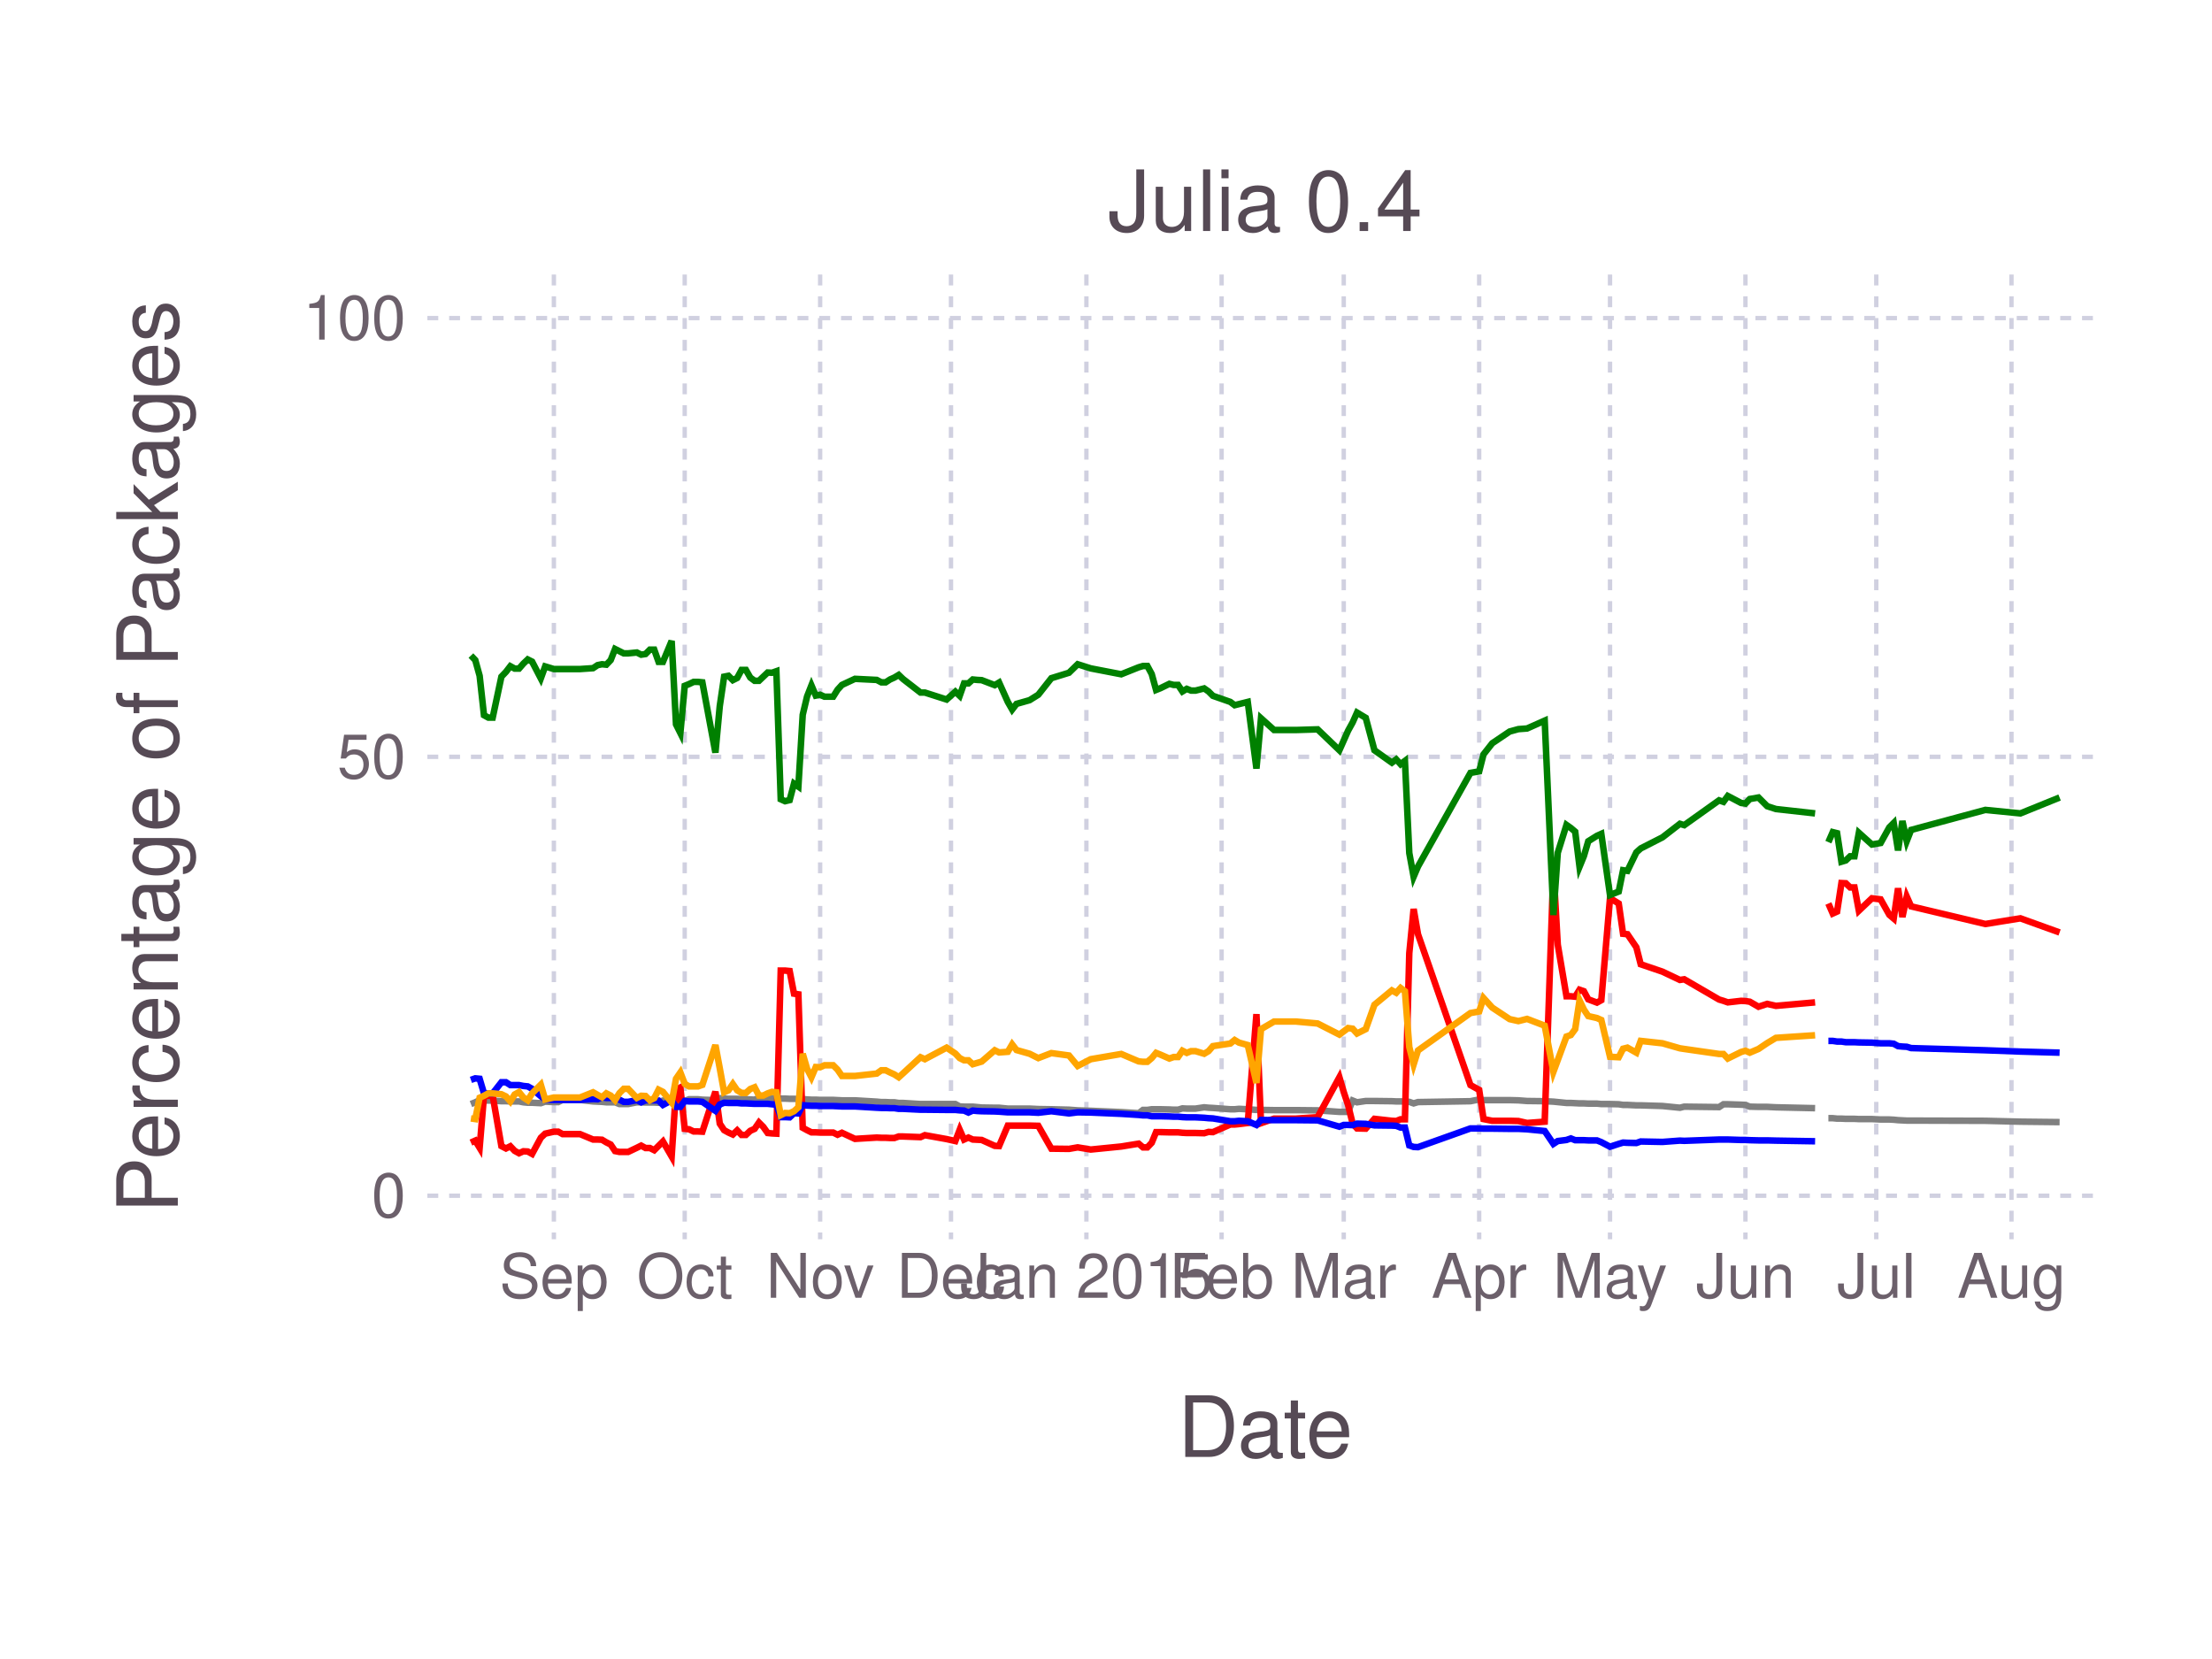
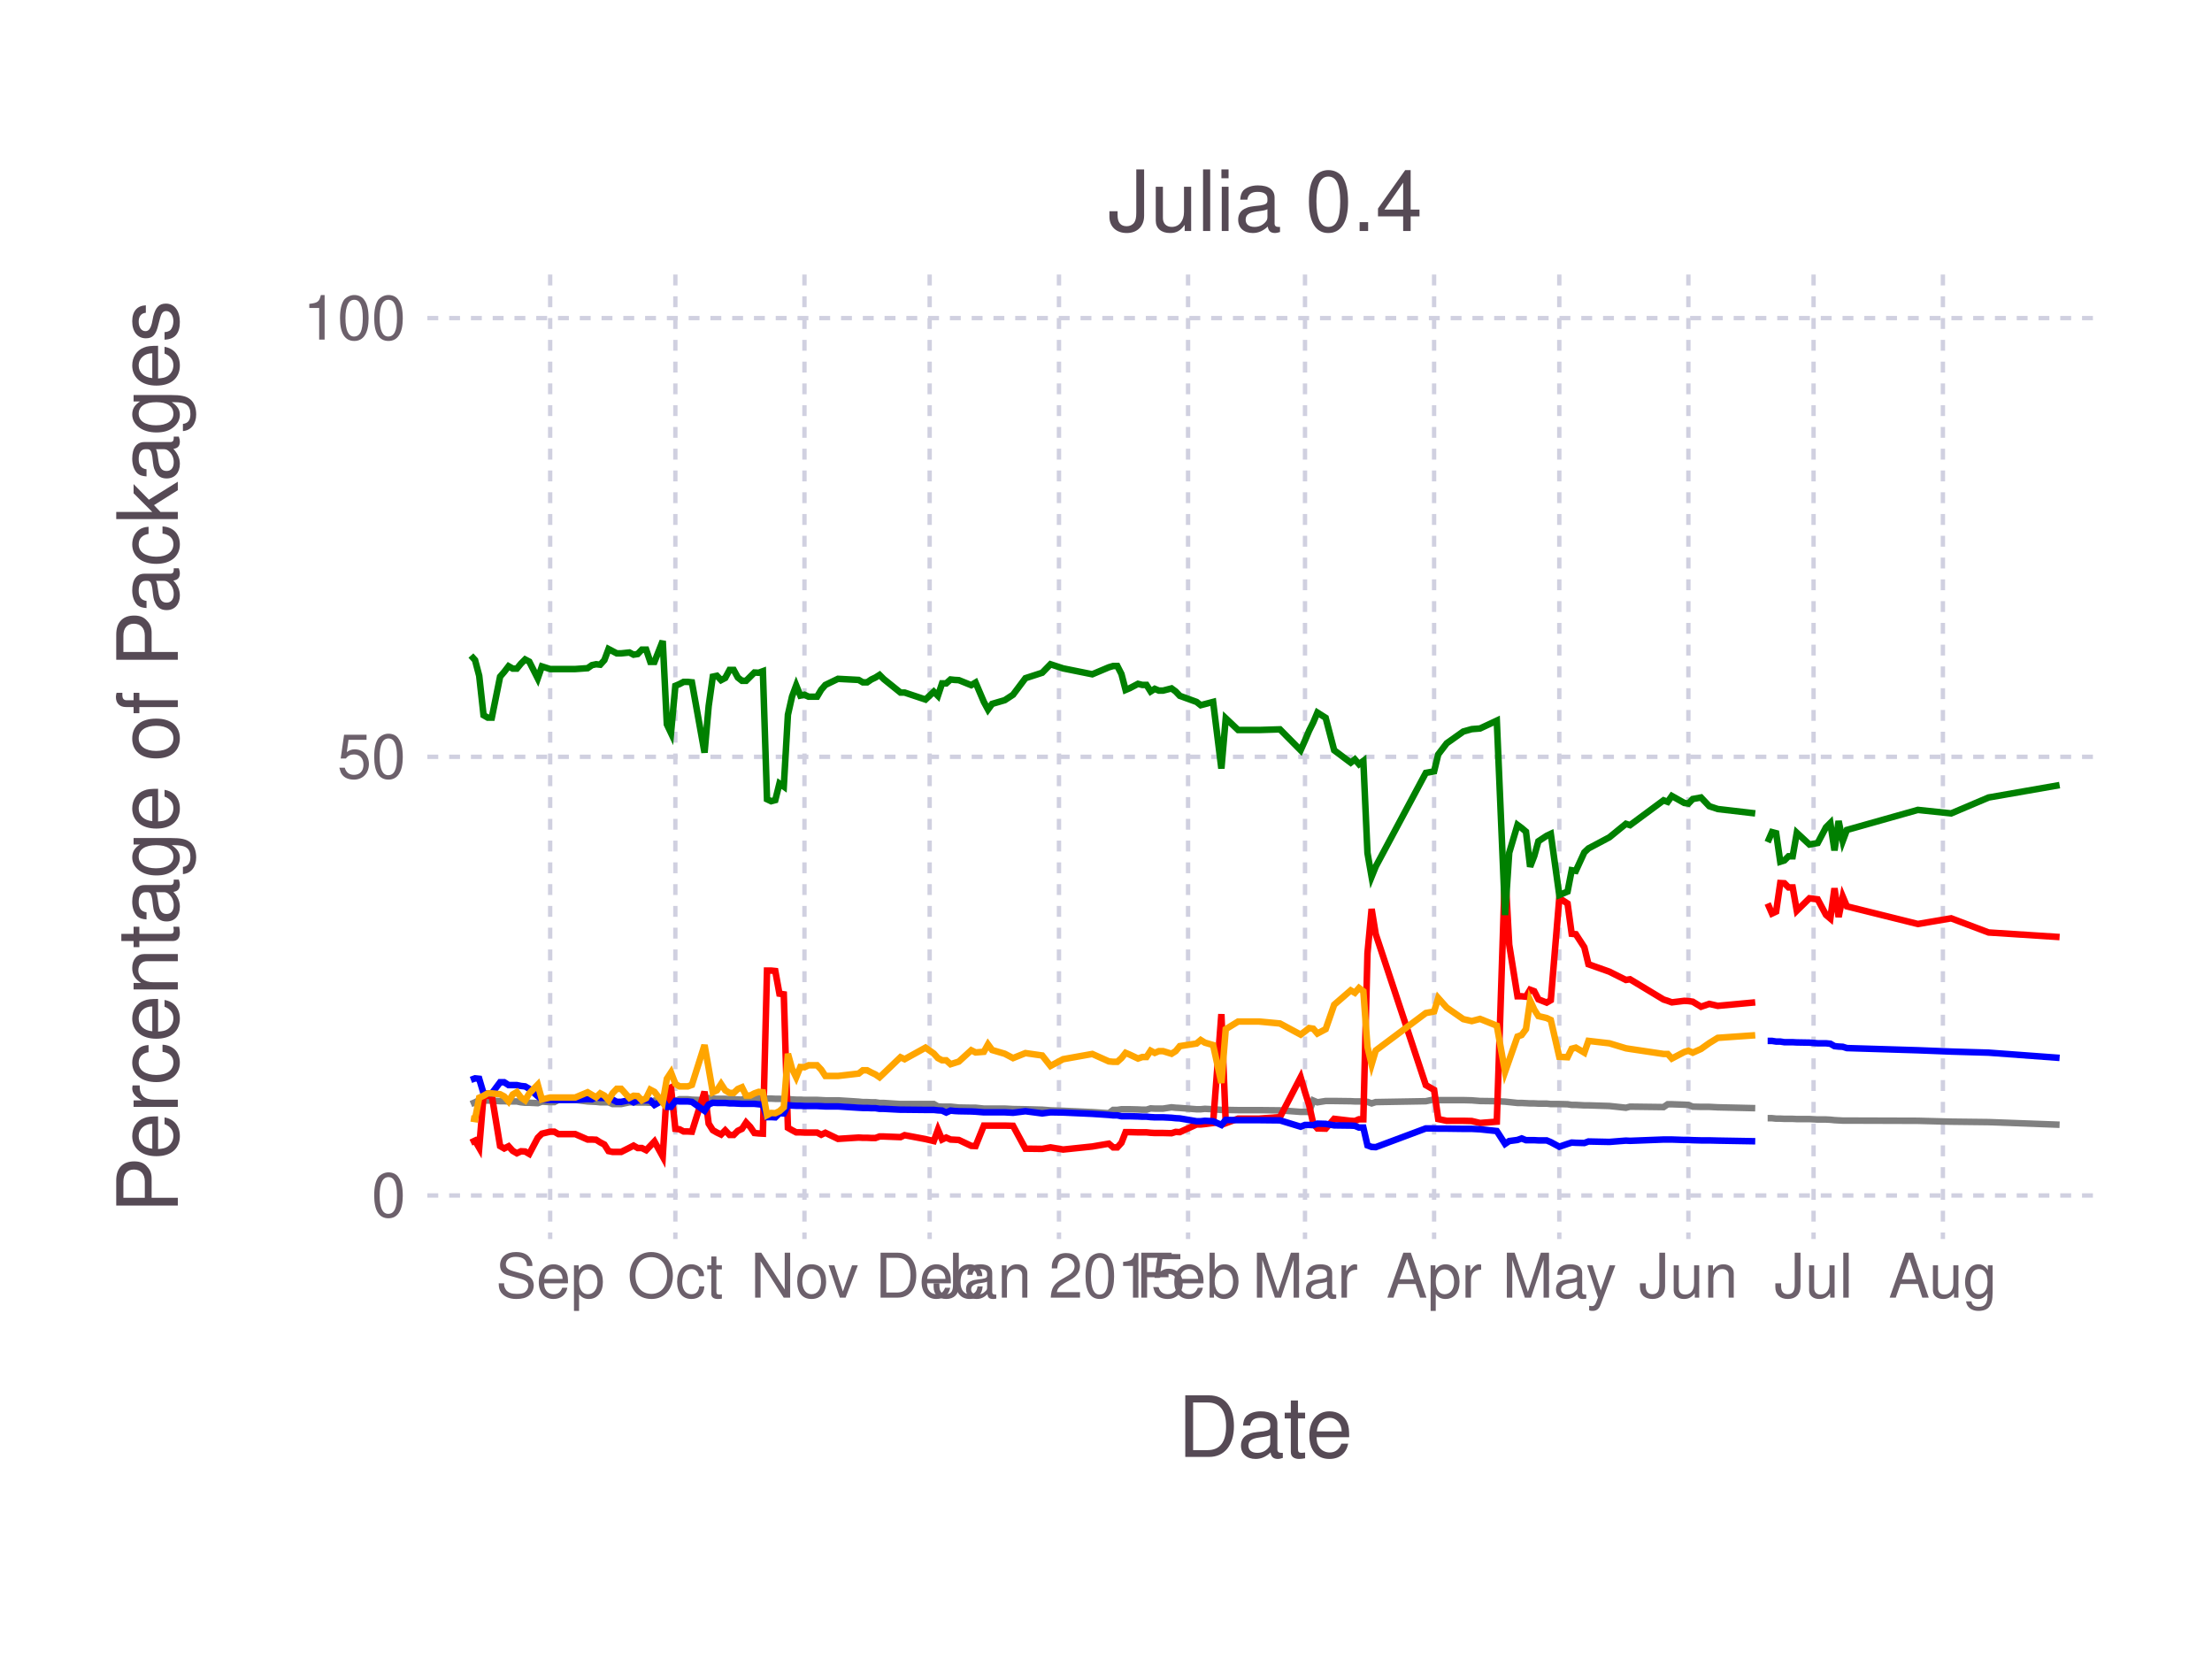
<svg xmlns="http://www.w3.org/2000/svg" version="1.2" width="101.6mm" height="76.2mm" viewBox="0 0 101.6 76.2" stroke="none" fill="#000000" stroke-width="0.3" font-size="3.88">
-   <g class="plotroot xscalable yscalable" id="fig-1e3444db45254866ab93fae63f9bcf20-element-1">
-     <g font-size="3.88" font-family="'PT Sans','Helvetica Neue','Helvetica',sans-serif" fill="#564A55" stroke="#000000" stroke-opacity="0.000" id="fig-1e3444db45254866ab93fae63f9bcf20-element-2">
+   <g class="plotroot xscalable yscalable" id="fig-bf56588577e048a582e0ec78be95a8f9-element-1">
+     <g font-size="3.88" font-family="'PT Sans','Helvetica Neue','Helvetica',sans-serif" fill="#564A55" stroke="#000000" stroke-opacity="0.000" id="fig-bf56588577e048a582e0ec78be95a8f9-element-2">
      <text x="58.12" y="64.59" text-anchor="middle" dy="0.6em">Date</text>
    </g>
-     <g class="guide xlabels" font-size="2.82" font-family="'PT Sans Caption','Helvetica Neue','Helvetica',sans-serif" fill="#6C606B" id="fig-1e3444db45254866ab93fae63f9bcf20-element-3">
-       <text x="25.44" y="57.92" text-anchor="middle" dy="0.6em">Sep</text>
-       <text x="31.45" y="57.92" text-anchor="middle" dy="0.6em">Oct</text>
-       <text x="37.67" y="57.92" text-anchor="middle" dy="0.6em">Nov</text>
-       <text x="43.68" y="57.92" text-anchor="middle" dy="0.6em">Dec</text>
-       <text x="49.9" y="57.92" text-anchor="middle" dy="0.6em">Jan 2015</text>
-       <text x="56.11" y="57.92" text-anchor="middle" dy="0.6em">Feb</text>
-       <text x="61.72" y="57.92" text-anchor="middle" dy="0.6em">Mar</text>
-       <text x="67.94" y="57.92" text-anchor="middle" dy="0.6em">Apr</text>
-       <text x="73.95" y="57.92" text-anchor="middle" dy="0.6em">May</text>
-       <text x="80.17" y="57.92" text-anchor="middle" dy="0.6em">Jun</text>
-       <text x="86.18" y="57.92" text-anchor="middle" dy="0.6em">Jul</text>
-       <text x="92.39" y="57.92" text-anchor="middle" dy="0.6em">Aug</text>
+     <g class="guide xlabels" font-size="2.82" font-family="'PT Sans Caption','Helvetica Neue','Helvetica',sans-serif" fill="#6C606B" id="fig-bf56588577e048a582e0ec78be95a8f9-element-3">
+       <text x="25.27" y="57.91" text-anchor="middle" dy="0.6em">Sep</text>
+       <text x="31.02" y="57.91" text-anchor="middle" dy="0.6em">Oct</text>
+       <text x="36.95" y="57.91" text-anchor="middle" dy="0.6em">Nov</text>
+       <text x="42.7" y="57.91" text-anchor="middle" dy="0.6em">Dec</text>
+       <text x="48.64" y="57.91" text-anchor="middle" dy="0.6em">Jan 2015</text>
+       <text x="54.57" y="57.91" text-anchor="middle" dy="0.6em">Feb</text>
+       <text x="59.94" y="57.91" text-anchor="middle" dy="0.6em">Mar</text>
+       <text x="65.87" y="57.91" text-anchor="middle" dy="0.6em">Apr</text>
+       <text x="71.62" y="57.91" text-anchor="middle" dy="0.6em">May</text>
+       <text x="77.55" y="57.91" text-anchor="middle" dy="0.6em">Jun</text>
+       <text x="83.3" y="57.91" text-anchor="middle" dy="0.6em">Jul</text>
+       <text x="89.24" y="57.91" text-anchor="middle" dy="0.6em">Aug</text>
    </g>
-     <g clip-path="url(#fig-1e3444db45254866ab93fae63f9bcf20-element-5)" id="fig-1e3444db45254866ab93fae63f9bcf20-element-4">
-       <g pointer-events="visible" opacity="1" fill="#000000" fill-opacity="0.000" stroke="#000000" stroke-opacity="0.000" class="guide background" id="fig-1e3444db45254866ab93fae63f9bcf20-element-6">
+     <g clip-path="url(#fig-bf56588577e048a582e0ec78be95a8f9-element-5)" id="fig-bf56588577e048a582e0ec78be95a8f9-element-4">
+       <g pointer-events="visible" opacity="1" fill="#000000" fill-opacity="0.000" stroke="#000000" stroke-opacity="0.000" class="guide background" id="fig-bf56588577e048a582e0ec78be95a8f9-element-6">
        <rect x="19.63" y="12.61" width="76.97" height="44.3" />
      </g>
-       <g class="guide ygridlines xfixed" stroke-dasharray="0.5,0.5" stroke-width="0.2" stroke="#D0D0E0" id="fig-1e3444db45254866ab93fae63f9bcf20-element-7">
-         <path fill="none" d="M19.63,54.92 L 96.6 54.92" />
+       <g class="guide ygridlines xfixed" stroke-dasharray="0.5,0.5" stroke-width="0.2" stroke="#D0D0E0" id="fig-bf56588577e048a582e0ec78be95a8f9-element-7">
+         <path fill="none" d="M19.63,54.91 L 96.6 54.91" />
        <path fill="none" d="M19.63,34.76 L 96.6 34.76" />
        <path fill="none" d="M19.63,14.61 L 96.6 14.61" />
      </g>
-       <g class="guide xgridlines yfixed" stroke-dasharray="0.5,0.5" stroke-width="0.2" stroke="#D0D0E0" id="fig-1e3444db45254866ab93fae63f9bcf20-element-8">
-         <path fill="none" d="M25.44,12.61 L 25.44 56.92" />
-         <path fill="none" d="M31.45,12.61 L 31.45 56.92" />
-         <path fill="none" d="M37.67,12.61 L 37.67 56.92" />
-         <path fill="none" d="M43.68,12.61 L 43.68 56.92" />
-         <path fill="none" d="M49.9,12.61 L 49.9 56.92" />
-         <path fill="none" d="M56.11,12.61 L 56.11 56.92" />
-         <path fill="none" d="M61.72,12.61 L 61.72 56.92" />
-         <path fill="none" d="M67.94,12.61 L 67.94 56.92" />
-         <path fill="none" d="M73.95,12.61 L 73.95 56.92" />
-         <path fill="none" d="M80.17,12.61 L 80.17 56.92" />
-         <path fill="none" d="M86.18,12.61 L 86.18 56.92" />
-         <path fill="none" d="M92.39,12.61 L 92.39 56.92" />
+       <g class="guide xgridlines yfixed" stroke-dasharray="0.5,0.5" stroke-width="0.2" stroke="#D0D0E0" id="fig-bf56588577e048a582e0ec78be95a8f9-element-8">
+         <path fill="none" d="M25.27,12.61 L 25.27 56.91" />
+         <path fill="none" d="M31.02,12.61 L 31.02 56.91" />
+         <path fill="none" d="M36.95,12.61 L 36.95 56.91" />
+         <path fill="none" d="M42.7,12.61 L 42.7 56.91" />
+         <path fill="none" d="M48.64,12.61 L 48.64 56.91" />
+         <path fill="none" d="M54.57,12.61 L 54.57 56.91" />
+         <path fill="none" d="M59.94,12.61 L 59.94 56.91" />
+         <path fill="none" d="M65.87,12.61 L 65.87 56.91" />
+         <path fill="none" d="M71.62,12.61 L 71.62 56.91" />
+         <path fill="none" d="M77.55,12.61 L 77.55 56.91" />
+         <path fill="none" d="M83.3,12.61 L 83.3 56.91" />
+         <path fill="none" d="M89.24,12.61 L 89.24 56.91" />
      </g>
-       <g class="plotpanel" id="fig-1e3444db45254866ab93fae63f9bcf20-element-9">
-         <g stroke-width="0.3" fill="#000000" fill-opacity="0.000" class="geometry color_newno_tests" stroke="#0000FF" id="fig-1e3444db45254866ab93fae63f9bcf20-element-10">
-           <path fill="none" d="M83.98,47.81 L 84.18 47.81 84.38 47.84 84.58 47.84 84.78 47.87 84.98 47.87 85.18 47.87 85.38 47.88 85.98 47.89 86.38 47.92 86.78 47.92 86.98 47.94 87.18 48.05 87.38 48.07 87.58 48.08 87.78 48.14 91.19 48.24 92.8 48.3 94.6 48.35" />
+       <g class="plotpanel" id="fig-bf56588577e048a582e0ec78be95a8f9-element-9">
+         <g stroke-width="0.3" fill="#000000" fill-opacity="0.000" class="geometry color_newno_tests" stroke="#0000FF" id="fig-bf56588577e048a582e0ec78be95a8f9-element-10">
+           <path fill="none" d="M81.19,47.81 L 81.39 47.81 81.58 47.84 81.77 47.84 81.96 47.87 82.15 47.87 82.34 47.87 82.53 47.88 83.11 47.89 83.49 47.92 83.87 47.92 84.07 47.94 84.26 48.05 84.45 48.07 84.64 48.08 84.83 48.14 88.09 48.24 89.62 48.3 91.34 48.35 94.6 48.59" />
        </g>
-         <g stroke-width="0.3" fill="#000000" fill-opacity="0.000" class="geometry color_newtests_fail" stroke="#FF0000" id="fig-1e3444db45254866ab93fae63f9bcf20-element-11">
-           <path fill="none" d="M83.98,41.5 L 84.18 41.96 84.38 41.87 84.58 40.56 84.78 40.57 84.98 40.76 85.18 40.76 85.38 41.83 85.98 41.26 86.38 41.31 86.78 42.02 86.98 42.19 87.18 40.8 87.38 42.12 87.58 41.18 87.78 41.63 91.19 42.44 92.8 42.18 94.6 42.83" />
+         <g stroke-width="0.3" fill="#000000" fill-opacity="0.000" class="geometry color_newtests_fail" stroke="#FF0000" id="fig-bf56588577e048a582e0ec78be95a8f9-element-11">
+           <path fill="none" d="M81.19,41.5 L 81.39 41.96 81.58 41.87 81.77 40.56 81.96 40.57 82.15 40.76 82.34 40.76 82.53 41.83 83.11 41.26 83.49 41.31 83.87 42.02 84.07 42.19 84.26 40.8 84.45 42.12 84.64 41.18 84.83 41.63 88.09 42.44 89.62 42.18 91.34 42.83 94.6 43.04" />
        </g>
-         <g stroke-width="0.3" fill="#000000" fill-opacity="0.000" class="geometry color_newtests_pass" stroke="#008000" id="fig-1e3444db45254866ab93fae63f9bcf20-element-12">
-           <path fill="none" d="M83.98,38.68 L 84.18 38.22 84.38 38.27 84.58 39.58 84.78 39.52 84.98 39.33 85.18 39.33 85.38 38.25 85.98 38.79 86.38 38.72 86.78 38 86.98 37.8 87.18 39.06 87.38 37.71 87.58 38.63 87.78 38.12 91.19 37.2 92.8 37.36 94.6 36.63" />
+         <g stroke-width="0.3" fill="#000000" fill-opacity="0.000" class="geometry color_newtests_pass" stroke="#008000" id="fig-bf56588577e048a582e0ec78be95a8f9-element-12">
+           <path fill="none" d="M81.19,38.68 L 81.39 38.22 81.58 38.27 81.77 39.58 81.96 39.52 82.15 39.33 82.34 39.33 82.53 38.25 83.11 38.79 83.49 38.72 83.87 38 84.07 37.8 84.26 39.06 84.45 37.71 84.64 38.63 84.83 38.12 88.09 37.2 89.62 37.36 91.34 36.63 94.6 36.06" />
        </g>
-         <g stroke-width="0.3" fill="#000000" fill-opacity="0.000" class="geometry color_newnot_possible" stroke="#808080" id="fig-1e3444db45254866ab93fae63f9bcf20-element-13">
-           <path fill="none" d="M83.98,51.36 L 84.18 51.36 84.38 51.38 84.58 51.38 84.78 51.39 84.98 51.39 85.18 51.39 85.38 51.4 85.98 51.4 86.38 51.42 86.78 51.42 86.98 51.43 87.18 51.45 87.38 51.46 87.58 51.47 87.78 51.47 91.19 51.48 92.8 51.52 94.6 51.54" />
+         <g stroke-width="0.3" fill="#000000" fill-opacity="0.000" class="geometry color_newnot_possible" stroke="#808080" id="fig-bf56588577e048a582e0ec78be95a8f9-element-13">
+           <path fill="none" d="M81.19,51.36 L 81.39 51.36 81.58 51.38 81.77 51.38 81.96 51.39 82.15 51.39 82.34 51.39 82.53 51.4 83.11 51.4 83.49 51.42 83.87 51.42 84.07 51.43 84.26 51.45 84.45 51.46 84.64 51.47 84.83 51.47 88.09 51.48 89.62 51.52 91.34 51.54 94.6 51.66" />
        </g>
-         <g stroke-width="0.3" fill="#000000" fill-opacity="0.000" class="geometry color_newnot_possible" stroke="#808080" id="fig-1e3444db45254866ab93fae63f9bcf20-element-14">
-           <path fill="none" d="M21.63,50.71 L 21.83 50.63 22.03 50.53 22.23 50.55 22.43 50.55 22.63 50.55 23.03 50.58 23.24 50.58 23.44 50.59 23.64 50.59 23.84 50.59 24.04 50.63 24.24 50.65 24.44 50.65 24.84 50.67 25.04 50.6 25.44 50.62 25.64 50.62 25.84 50.52 26.64 50.52 27.24 50.59 27.45 50.6 27.65 50.61 27.85 50.63 28.05 50.63 28.25 50.63 28.45 50.71 28.65 50.71 28.85 50.71 29.25 50.63 29.45 50.63 29.65 50.64 29.85 50.64 30.05 50.64 30.25 50.65 30.45 50.55 30.85 50.54 31.05 50.55 31.25 50.55 31.45 50.57 31.65 50.49 31.86 50.49 32.06 50.49 32.26 50.51 32.86 50.53 33.06 50.44 33.26 50.46 33.46 50.47 33.66 50.47 33.86 50.47 34.06 50.49 34.26 50.49 34.46 50.5 34.66 50.51 34.86 50.42 35.06 50.42 35.26 50.42 35.46 50.44 35.66 50.46 35.86 50.46 36.06 50.46 36.27 50.47 36.47 50.47 36.67 50.48 36.87 50.48 37.07 50.5 37.27 50.51 37.47 50.51 37.67 50.52 37.87 50.52 38.07 50.52 38.27 50.52 38.47 50.53 38.67 50.54 39.27 50.54 40.27 50.6 40.48 50.62 40.68 50.62 40.88 50.63 41.08 50.63 41.28 50.66 41.48 50.66 42.28 50.71 42.48 50.71 43.48 50.71 43.88 50.71 44.08 50.82 44.28 50.83 44.48 50.83 44.68 50.83 44.89 50.85 45.09 50.87 45.69 50.88 45.89 50.88 46.29 50.92 46.49 50.92 46.69 50.92 47.29 50.92 47.69 50.94 48.29 50.95 49.1 50.97 49.5 51 50.1 51.02 51.5 51.08 52.3 51.13 52.5 50.98 52.7 50.98 52.9 50.95 53.1 50.95 53.3 50.95 53.71 50.96 53.91 50.97 54.11 50.97 54.31 50.91 54.51 50.92 54.71 50.92 54.91 50.92 55.31 50.86 55.51 50.88 55.71 50.89 56.51 50.95 56.71 50.95 56.91 50.93 57.31 50.95 57.71 50.98 57.92 50.98 58.52 50.99 59.52 50.99 60.52 51 61.52 51.07 61.72 51.07 61.92 51.07 62.13 50.55 62.33 50.63 62.73 50.57 63.13 50.57 63.93 50.58 64.13 50.59 64.33 50.59 64.53 50.59 64.73 50.61 64.93 50.68 65.13 50.62 67.54 50.58 67.94 50.5 68.14 50.53 68.54 50.53 69.34 50.53 69.74 50.54 70.14 50.57 70.95 50.58 71.35 50.6 71.55 50.62 71.95 50.66 72.15 50.66 72.35 50.67 72.55 50.68 72.75 50.68 72.95 50.69 73.35 50.69 73.55 50.71 73.95 50.71 74.35 50.72 74.55 50.75 74.75 50.75 75.16 50.77 75.36 50.77 76.36 50.8 77.16 50.88 77.36 50.83 78.96 50.85 79.16 50.72 79.36 50.72 79.97 50.74 80.17 50.75 80.37 50.83 80.77 50.84 81.17 50.84 81.57 50.86 83.37 50.9" />
+         <g stroke-width="0.3" fill="#000000" fill-opacity="0.000" class="geometry color_newnot_possible" stroke="#808080" id="fig-bf56588577e048a582e0ec78be95a8f9-element-14">
+           <path fill="none" d="M21.63,50.71 L 21.82 50.63 22.01 50.53 22.21 50.55 22.4 50.55 22.59 50.55 22.97 50.58 23.16 50.58 23.36 50.59 23.55 50.59 23.74 50.59 23.93 50.63 24.12 50.65 24.31 50.65 24.7 50.67 24.89 50.6 25.27 50.62 25.46 50.62 25.65 50.52 26.42 50.52 26.99 50.59 27.19 50.6 27.38 50.61 27.57 50.63 27.76 50.63 27.95 50.63 28.14 50.71 28.33 50.71 28.53 50.71 28.91 50.63 29.1 50.63 29.29 50.64 29.48 50.64 29.68 50.64 29.87 50.65 30.06 50.55 30.44 50.54 30.63 50.55 30.82 50.55 31.02 50.57 31.21 50.49 31.4 50.49 31.59 50.49 31.78 50.51 32.36 50.53 32.55 50.44 32.74 50.46 32.93 50.47 33.12 50.47 33.31 50.47 33.51 50.49 33.7 50.49 33.89 50.5 34.08 50.51 34.27 50.42 34.46 50.42 34.65 50.42 34.85 50.44 35.04 50.46 35.23 50.46 35.42 50.46 35.61 50.47 35.8 50.47 36 50.48 36.19 50.48 36.38 50.5 36.57 50.51 36.76 50.51 36.95 50.52 37.14 50.52 37.34 50.52 37.53 50.52 37.72 50.53 37.91 50.54 38.49 50.54 39.44 50.6 39.63 50.62 39.83 50.62 40.02 50.63 40.21 50.63 40.4 50.66 40.59 50.66 41.36 50.71 41.55 50.71 42.51 50.71 42.89 50.71 43.08 50.82 43.27 50.83 43.46 50.83 43.66 50.83 43.85 50.85 44.04 50.87 44.61 50.88 44.81 50.88 45.19 50.92 45.38 50.92 45.57 50.92 46.15 50.92 46.53 50.94 47.1 50.95 47.87 50.97 48.25 51 48.83 51.02 50.17 51.08 50.93 51.13 51.13 50.98 51.32 50.98 51.51 50.95 51.7 50.95 51.89 50.95 52.27 50.96 52.47 50.97 52.66 50.97 52.85 50.91 53.04 50.92 53.23 50.92 53.42 50.92 53.81 50.86 54 50.88 54.19 50.89 54.96 50.95 55.15 50.95 55.34 50.93 55.72 50.95 56.1 50.98 56.3 50.98 56.87 50.99 57.83 50.99 58.79 51 59.74 51.07 59.94 51.07 60.13 51.07 60.32 50.55 60.51 50.63 60.89 50.57 61.28 50.57 62.04 50.58 62.23 50.59 62.42 50.59 62.62 50.59 62.81 50.61 63 50.68 63.19 50.62 65.49 50.58 65.87 50.5 66.06 50.53 66.45 50.53 67.21 50.53 67.6 50.54 67.98 50.57 68.75 50.58 69.13 50.6 69.32 50.62 69.7 50.66 69.89 50.66 70.09 50.67 70.28 50.68 70.47 50.68 70.66 50.69 71.04 50.69 71.23 50.71 71.62 50.71 72 50.72 72.19 50.75 72.38 50.75 72.77 50.77 72.96 50.77 73.92 50.8 74.68 50.88 74.87 50.83 76.41 50.85 76.6 50.72 76.79 50.72 77.36 50.74 77.55 50.75 77.75 50.83 78.13 50.84 78.51 50.84 78.9 50.86 80.62 50.9" />
        </g>
-         <g stroke-width="0.3" fill="#000000" fill-opacity="0.000" class="geometry color_newtests_fail" stroke="#FF0000" id="fig-1e3444db45254866ab93fae63f9bcf20-element-15">
-           <path fill="none" d="M21.63,52.48 L 21.83 52.39 22.03 52.72 22.23 50.33 22.43 50.33 22.63 50.33 23.03 52.64 23.24 52.75 23.44 52.65 23.64 52.86 23.84 52.97 24.04 52.88 24.24 52.89 24.44 53 24.84 52.26 25.04 52.07 25.44 51.98 25.64 51.98 25.84 52.09 26.64 52.09 27.24 52.34 27.45 52.34 27.65 52.35 27.85 52.47 28.05 52.57 28.25 52.87 28.45 52.91 28.65 52.91 28.85 52.91 29.25 52.72 29.45 52.62 29.65 52.73 29.85 52.73 30.05 52.83 30.25 52.63 30.45 52.43 30.85 53.12 31.05 50.05 31.25 49.95 31.45 51.85 31.65 51.87 31.86 51.97 32.06 51.97 32.26 51.98 32.86 50.14 33.06 51.61 33.26 51.91 33.46 52.02 33.66 52.11 33.86 51.92 34.06 52.13 34.26 52.13 34.46 51.94 34.66 51.85 34.86 51.56 35.06 51.76 35.26 52.04 35.46 52.06 35.66 52.07 35.86 44.58 36.06 44.58 36.27 44.6 36.47 45.64 36.67 45.67 36.87 51.8 37.07 51.91 37.27 52.01 37.47 52.01 37.67 52.02 37.87 52.02 38.07 52.02 38.27 52.02 38.47 52.12 38.67 52.03 39.27 52.31 40.27 52.25 40.48 52.26 40.68 52.26 40.88 52.27 41.08 52.27 41.28 52.2 41.48 52.2 42.28 52.23 42.48 52.14 43.48 52.32 43.88 52.41 44.08 51.89 44.28 52.34 44.48 52.25 44.68 52.34 44.89 52.35 45.09 52.36 45.69 52.63 45.89 52.64 46.29 51.7 46.49 51.7 46.69 51.7 47.29 51.7 47.69 51.71 48.29 52.76 49.1 52.77 49.5 52.7 50.1 52.8 51.5 52.66 52.3 52.53 52.5 52.7 52.7 52.7 52.9 52.49 53.1 52 53.3 52 53.71 52.01 53.91 52.01 54.11 52.01 54.31 52.03 54.51 52.04 54.71 52.04 54.91 52.04 55.31 52.05 55.51 51.99 55.71 52 56.51 51.65 56.71 51.65 56.91 51.63 57.31 51.58 57.71 46.58 57.92 51.59 58.52 51.38 59.52 51.38 60.52 51.31 61.52 49.48 61.72 50.16 61.92 50.76 62.13 51.61 62.33 51.83 62.73 51.84 63.13 51.39 63.93 51.48 64.13 51.49 64.33 51.41 64.53 51.41 64.73 43.78 64.93 41.75 65.13 42.91 67.54 49.84 67.94 50.06 68.14 51.4 68.54 51.48 69.34 51.48 69.74 51.49 70.14 51.58 70.95 51.52 71.35 39.87 71.55 43.39 71.95 45.76 72.15 45.76 72.35 45.78 72.55 45.46 72.75 45.53 72.95 45.9 73.35 46.05 73.55 45.94 73.95 41.25 74.35 41.5 74.55 42.89 74.75 42.91 75.16 43.51 75.36 44.29 76.36 44.63 77.16 45.01 77.36 44.98 78.96 45.91 79.16 45.97 79.36 46.04 79.97 45.97 80.17 45.98 80.37 46.01 80.77 46.24 81.17 46.11 81.57 46.2 83.37 46.04" />
+         <g stroke-width="0.3" fill="#000000" fill-opacity="0.000" class="geometry color_newtests_fail" stroke="#FF0000" id="fig-bf56588577e048a582e0ec78be95a8f9-element-15">
+           <path fill="none" d="M21.63,52.48 L 21.82 52.39 22.01 52.72 22.21 50.33 22.4 50.33 22.59 50.33 22.97 52.64 23.16 52.75 23.36 52.65 23.55 52.86 23.74 52.97 23.93 52.88 24.12 52.89 24.31 53 24.7 52.26 24.89 52.07 25.27 51.98 25.46 51.98 25.65 52.09 26.42 52.09 26.99 52.34 27.19 52.34 27.38 52.35 27.57 52.47 27.76 52.57 27.95 52.87 28.14 52.91 28.33 52.91 28.53 52.91 28.91 52.72 29.1 52.62 29.29 52.73 29.48 52.73 29.68 52.83 29.87 52.63 30.06 52.43 30.44 53.12 30.63 50.05 30.82 49.95 31.02 51.85 31.21 51.87 31.4 51.97 31.59 51.97 31.78 51.98 32.36 50.14 32.55 51.61 32.74 51.91 32.93 52.02 33.12 52.11 33.31 51.92 33.51 52.13 33.7 52.13 33.89 51.94 34.08 51.85 34.27 51.56 34.46 51.76 34.65 52.04 34.85 52.06 35.04 52.07 35.23 44.58 35.42 44.58 35.61 44.6 35.8 45.64 36 45.67 36.19 51.8 36.38 51.91 36.57 52.01 36.76 52.01 36.95 52.02 37.14 52.02 37.34 52.02 37.53 52.02 37.72 52.12 37.91 52.03 38.49 52.31 39.44 52.25 39.63 52.26 39.83 52.26 40.02 52.27 40.21 52.27 40.4 52.2 40.59 52.2 41.36 52.23 41.55 52.14 42.51 52.32 42.89 52.41 43.08 51.89 43.27 52.34 43.46 52.25 43.66 52.34 43.85 52.35 44.04 52.36 44.61 52.63 44.81 52.64 45.19 51.7 45.38 51.7 45.57 51.7 46.15 51.7 46.53 51.71 47.1 52.76 47.87 52.77 48.25 52.7 48.83 52.8 50.17 52.66 50.93 52.53 51.13 52.7 51.32 52.7 51.51 52.49 51.7 52 51.89 52 52.27 52.01 52.47 52.01 52.66 52.01 52.85 52.03 53.04 52.04 53.23 52.04 53.42 52.04 53.81 52.05 54 51.99 54.19 52 54.96 51.65 55.15 51.65 55.34 51.63 55.72 51.58 56.1 46.58 56.3 51.59 56.87 51.38 57.83 51.38 58.79 51.31 59.74 49.48 59.94 50.16 60.13 50.76 60.32 51.61 60.51 51.83 60.89 51.84 61.28 51.39 62.04 51.48 62.23 51.49 62.42 51.41 62.62 51.41 62.81 43.78 63 41.75 63.19 42.91 65.49 49.84 65.87 50.06 66.06 51.4 66.45 51.48 67.21 51.48 67.6 51.49 67.98 51.58 68.75 51.52 69.13 39.87 69.32 43.39 69.7 45.76 69.89 45.76 70.09 45.78 70.28 45.46 70.47 45.53 70.66 45.9 71.04 46.05 71.23 45.94 71.62 41.25 72 41.5 72.19 42.89 72.38 42.91 72.77 43.51 72.96 44.29 73.92 44.63 74.68 45.01 74.87 44.98 76.41 45.91 76.6 45.97 76.79 46.04 77.36 45.97 77.55 45.98 77.75 46.01 78.13 46.24 78.51 46.11 78.9 46.2 80.62 46.04" />
        </g>
-         <g stroke-width="0.3" fill="#000000" fill-opacity="0.000" class="geometry color_newno_tests" stroke="#0000FF" id="fig-1e3444db45254866ab93fae63f9bcf20-element-16">
-           <path fill="none" d="M21.63,49.6 L 21.83 49.53 22.03 49.55 22.23 50.22 22.43 50.22 22.63 50.22 23.03 49.71 23.24 49.71 23.44 49.84 23.64 49.84 23.84 49.84 24.04 49.88 24.24 49.9 24.44 50.01 24.84 50.35 25.04 50.5 25.44 50.52 25.64 50.52 25.84 50.52 26.64 50.52 27.24 50.48 27.45 50.49 27.65 50.4 27.85 50.43 28.05 50.43 28.25 50.43 28.45 50.51 28.65 50.61 28.85 50.61 29.25 50.53 29.45 50.63 29.65 50.54 29.85 50.54 30.05 50.54 30.25 50.55 30.45 50.75 30.85 50.54 31.05 50.84 31.25 50.84 31.45 50.57 31.65 50.59 31.86 50.59 32.06 50.59 32.26 50.61 32.86 51.02 33.06 50.73 33.26 50.65 33.46 50.66 33.66 50.66 33.86 50.66 34.06 50.68 34.26 50.68 34.46 50.69 34.66 50.7 34.86 50.7 35.06 50.7 35.26 50.7 35.46 50.72 35.66 50.74 35.86 51.31 36.06 51.31 36.27 51.32 36.47 51.13 36.67 51.14 36.87 50.76 37.07 50.78 37.27 50.79 37.47 50.79 37.67 50.8 37.87 50.8 38.07 50.8 38.27 50.8 38.47 50.81 38.67 50.82 39.27 50.82 40.27 50.88 40.48 50.89 40.68 50.89 40.88 50.9 41.08 50.9 41.28 50.93 41.48 50.93 42.28 50.97 42.48 50.97 43.48 50.98 43.88 50.98 44.08 51 44.28 51.01 44.48 51.1 44.68 51.01 44.89 51.03 45.09 51.04 45.69 51.05 45.89 51.06 46.29 51.09 46.49 51.09 46.69 51.09 47.29 51.09 47.69 51.11 48.29 51.04 49.1 51.14 49.5 51.09 50.1 51.1 51.5 51.16 52.3 51.21 52.5 51.23 52.7 51.23 52.9 51.27 53.1 51.27 53.3 51.27 53.71 51.28 53.91 51.29 54.11 51.29 54.31 51.31 54.51 51.32 54.71 51.32 54.91 51.32 55.31 51.34 55.51 51.36 55.71 51.37 56.51 51.5 56.71 51.5 56.91 51.48 57.31 51.5 57.71 51.67 57.92 51.44 58.52 51.45 59.52 51.45 60.52 51.46 61.52 51.75 61.72 51.67 61.92 51.67 62.13 51.68 62.33 51.61 62.73 51.62 63.13 51.69 63.93 51.7 64.13 51.71 64.33 51.79 64.53 51.79 64.73 52.61 64.93 52.68 65.13 52.69 67.54 51.83 67.94 51.83 68.14 51.84 68.54 51.84 69.34 51.85 69.74 51.85 70.14 51.87 70.95 51.95 71.35 52.54 71.55 52.41 71.95 52.36 72.15 52.29 72.35 52.37 72.55 52.37 72.75 52.37 72.95 52.38 73.35 52.38 73.55 52.46 73.95 52.67 74.35 52.54 74.55 52.48 74.75 52.49 75.16 52.5 75.36 52.43 76.36 52.45 77.16 52.39 77.36 52.4 78.96 52.34 79.16 52.34 79.36 52.34 79.97 52.36 80.17 52.36 80.37 52.37 80.77 52.38 81.17 52.38 81.57 52.39 83.37 52.42" />
+         <g stroke-width="0.3" fill="#000000" fill-opacity="0.000" class="geometry color_newno_tests" stroke="#0000FF" id="fig-bf56588577e048a582e0ec78be95a8f9-element-16">
+           <path fill="none" d="M21.63,49.6 L 21.82 49.53 22.01 49.55 22.21 50.22 22.4 50.22 22.59 50.22 22.97 49.71 23.16 49.71 23.36 49.84 23.55 49.84 23.74 49.84 23.93 49.88 24.12 49.9 24.31 50.01 24.7 50.35 24.89 50.5 25.27 50.52 25.46 50.52 25.65 50.52 26.42 50.52 26.99 50.48 27.19 50.49 27.38 50.4 27.57 50.43 27.76 50.43 27.95 50.43 28.14 50.51 28.33 50.61 28.53 50.61 28.91 50.53 29.1 50.63 29.29 50.54 29.48 50.54 29.68 50.54 29.87 50.55 30.06 50.75 30.44 50.54 30.63 50.84 30.82 50.84 31.02 50.57 31.21 50.59 31.4 50.59 31.59 50.59 31.78 50.61 32.36 51.02 32.55 50.73 32.74 50.65 32.93 50.66 33.12 50.66 33.31 50.66 33.51 50.68 33.7 50.68 33.89 50.69 34.08 50.7 34.27 50.7 34.46 50.7 34.65 50.7 34.85 50.72 35.04 50.74 35.23 51.31 35.42 51.31 35.61 51.32 35.8 51.13 36 51.14 36.19 50.76 36.38 50.78 36.57 50.79 36.76 50.79 36.95 50.8 37.14 50.8 37.34 50.8 37.53 50.8 37.72 50.81 37.91 50.82 38.49 50.82 39.44 50.88 39.63 50.89 39.83 50.89 40.02 50.9 40.21 50.9 40.4 50.93 40.59 50.93 41.36 50.97 41.55 50.97 42.51 50.98 42.89 50.98 43.08 51 43.27 51.01 43.46 51.1 43.66 51.01 43.85 51.03 44.04 51.04 44.61 51.05 44.81 51.06 45.19 51.09 45.38 51.09 45.57 51.09 46.15 51.09 46.53 51.11 47.1 51.04 47.87 51.14 48.25 51.09 48.83 51.1 50.17 51.16 50.93 51.21 51.13 51.23 51.32 51.23 51.51 51.27 51.7 51.27 51.89 51.27 52.27 51.28 52.47 51.29 52.66 51.29 52.85 51.31 53.04 51.32 53.23 51.32 53.42 51.32 53.81 51.34 54 51.36 54.19 51.37 54.96 51.5 55.15 51.5 55.34 51.48 55.72 51.5 56.1 51.67 56.3 51.44 56.87 51.45 57.83 51.45 58.79 51.46 59.74 51.75 59.94 51.67 60.13 51.67 60.32 51.68 60.51 51.61 60.89 51.62 61.28 51.69 62.04 51.7 62.23 51.71 62.42 51.79 62.62 51.79 62.81 52.61 63 52.68 63.19 52.69 65.49 51.83 65.87 51.83 66.06 51.84 66.45 51.84 67.21 51.85 67.6 51.85 67.98 51.87 68.75 51.95 69.13 52.54 69.32 52.41 69.7 52.36 69.89 52.29 70.09 52.37 70.28 52.37 70.47 52.37 70.66 52.38 71.04 52.38 71.23 52.46 71.62 52.67 72 52.54 72.19 52.48 72.38 52.49 72.77 52.5 72.96 52.43 73.92 52.45 74.68 52.39 74.87 52.4 76.41 52.34 76.6 52.34 76.79 52.34 77.36 52.36 77.55 52.36 77.75 52.37 78.13 52.38 78.51 52.38 78.9 52.39 80.62 52.42" />
        </g>
-         <g stroke-width="0.3" fill="#000000" fill-opacity="0.000" class="geometry color_oldfull_fail" stroke="#FFA500" id="fig-1e3444db45254866ab93fae63f9bcf20-element-17">
-           <path fill="none" d="M21.63,51.37 L 21.83 51.4 22.03 50.42 22.23 50.33 22.43 50.22 22.63 50.22 23.03 50.26 23.24 50.36 23.44 50.59 23.64 50.27 23.84 50.16 24.04 50.41 24.24 50.54 24.44 50.22 24.84 49.82 25.04 50.5 25.44 50.41 25.64 50.41 25.84 50.41 26.64 50.41 27.24 50.17 27.45 50.29 27.65 50.4 27.85 50.22 28.05 50.32 28.25 50.53 28.45 50.21 28.65 50.01 28.85 50.01 29.25 50.43 29.45 50.33 29.65 50.34 29.85 50.54 30.05 50.44 30.25 50.05 30.45 50.15 30.85 50.64 31.05 49.55 31.25 49.26 31.45 49.78 31.65 49.9 31.86 49.9 32.06 49.9 32.26 49.83 32.86 48 33.06 49.07 33.26 50.17 33.46 50.08 33.66 49.79 33.86 50.08 34.06 50.2 34.26 50.2 34.46 50.02 34.66 49.94 34.86 50.32 35.06 50.32 35.26 50.22 35.46 50.15 35.66 50.17 35.86 51.22 36.06 51.12 36.27 51.13 36.47 51.04 36.67 50.86 36.87 48.4 37.07 49.09 37.27 49.48 37.47 49.01 37.67 49.02 37.87 48.93 38.07 48.93 38.27 48.93 38.47 49.13 38.67 49.42 39.27 49.42 40.27 49.31 40.48 49.16 40.68 49.16 40.88 49.26 41.08 49.35 41.28 49.48 41.48 49.3 42.28 48.56 42.48 48.65 43.48 48.12 43.88 48.39 44.08 48.6 44.28 48.7 44.48 48.7 44.68 48.88 44.89 48.82 45.09 48.76 45.69 48.24 45.89 48.34 46.29 48.31 46.49 47.97 46.69 48.23 47.29 48.4 47.69 48.6 48.29 48.37 49.1 48.48 49.5 48.96 50.1 48.65 51.5 48.41 52.3 48.75 52.5 48.77 52.7 48.77 52.9 48.6 53.1 48.36 53.3 48.44 53.71 48.62 53.91 48.55 54.11 48.55 54.31 48.26 54.51 48.36 54.71 48.28 54.91 48.28 55.31 48.4 55.51 48.28 55.71 48.05 56.51 47.93 56.71 47.77 56.91 47.89 57.31 48 57.71 49.74 57.92 47.27 58.52 46.92 59.52 46.92 60.52 47.01 61.52 47.52 61.72 47.37 61.92 47.22 62.13 47.25 62.33 47.47 62.73 47.27 63.13 46.15 63.93 45.49 64.13 45.6 64.33 45.38 64.53 45.53 64.73 48.09 64.93 48.89 65.13 48.25 67.54 46.53 67.94 46.46 68.14 45.84 68.54 46.28 69.34 46.81 69.74 46.9 70.14 46.8 70.95 47.11 71.35 49.23 71.55 48.69 71.95 47.61 72.15 47.54 72.35 47.27 72.55 45.95 72.75 46.37 72.95 46.67 73.35 46.76 73.55 46.85 73.95 48.54 74.35 48.56 74.55 48.17 74.75 48.12 75.16 48.35 75.36 47.81 76.36 47.92 77.16 48.15 77.36 48.18 78.96 48.41 79.16 48.41 79.36 48.62 79.97 48.32 80.17 48.26 80.37 48.35 80.77 48.18 81.17 47.91 81.57 47.67 83.37 47.55" />
+         <g stroke-width="0.3" fill="#000000" fill-opacity="0.000" class="geometry color_oldfull_fail" stroke="#FFA500" id="fig-bf56588577e048a582e0ec78be95a8f9-element-17">
+           <path fill="none" d="M21.63,51.37 L 21.82 51.4 22.01 50.42 22.21 50.33 22.4 50.22 22.59 50.22 22.97 50.26 23.16 50.36 23.36 50.59 23.55 50.27 23.74 50.16 23.93 50.41 24.12 50.54 24.31 50.22 24.7 49.82 24.89 50.5 25.27 50.41 25.46 50.41 25.65 50.41 26.42 50.41 26.99 50.17 27.19 50.29 27.38 50.4 27.57 50.22 27.76 50.32 27.95 50.53 28.14 50.21 28.33 50.01 28.53 50.01 28.91 50.43 29.1 50.33 29.29 50.34 29.48 50.54 29.68 50.44 29.87 50.05 30.06 50.15 30.44 50.64 30.63 49.55 30.82 49.26 31.02 49.78 31.21 49.9 31.4 49.9 31.59 49.9 31.78 49.83 32.36 48 32.55 49.07 32.74 50.17 32.93 50.08 33.12 49.79 33.31 50.08 33.51 50.2 33.7 50.2 33.89 50.02 34.08 49.94 34.27 50.32 34.46 50.32 34.65 50.22 34.85 50.15 35.04 50.17 35.23 51.22 35.42 51.12 35.61 51.13 35.8 51.04 36 50.86 36.19 48.4 36.38 49.09 36.57 49.48 36.76 49.01 36.95 49.02 37.14 48.93 37.34 48.93 37.53 48.93 37.72 49.13 37.91 49.42 38.49 49.42 39.44 49.31 39.63 49.16 39.83 49.16 40.02 49.26 40.21 49.35 40.4 49.48 40.59 49.3 41.36 48.56 41.55 48.65 42.51 48.12 42.89 48.39 43.08 48.6 43.27 48.7 43.46 48.7 43.66 48.88 43.85 48.82 44.04 48.76 44.61 48.24 44.81 48.34 45.19 48.31 45.38 47.97 45.57 48.23 46.15 48.4 46.53 48.6 47.1 48.37 47.87 48.48 48.25 48.96 48.83 48.65 50.17 48.41 50.93 48.75 51.13 48.77 51.32 48.77 51.51 48.6 51.7 48.36 51.89 48.44 52.27 48.62 52.47 48.55 52.66 48.55 52.85 48.26 53.04 48.36 53.23 48.28 53.42 48.28 53.81 48.4 54 48.28 54.19 48.05 54.96 47.93 55.15 47.77 55.34 47.89 55.72 48 56.1 49.74 56.3 47.27 56.87 46.92 57.83 46.92 58.79 47.01 59.74 47.52 59.94 47.37 60.13 47.22 60.32 47.25 60.51 47.47 60.89 47.27 61.28 46.15 62.04 45.49 62.23 45.6 62.42 45.38 62.62 45.53 62.81 48.09 63 48.89 63.19 48.25 65.49 46.53 65.87 46.46 66.06 45.84 66.45 46.28 67.21 46.81 67.6 46.9 67.98 46.8 68.75 47.11 69.13 49.23 69.32 48.69 69.7 47.61 69.89 47.54 70.09 47.27 70.28 45.95 70.47 46.37 70.66 46.67 71.04 46.76 71.23 46.85 71.62 48.54 72 48.56 72.19 48.17 72.38 48.12 72.77 48.35 72.96 47.81 73.92 47.92 74.68 48.15 74.87 48.18 76.41 48.41 76.6 48.41 76.79 48.62 77.36 48.32 77.55 48.26 77.75 48.35 78.13 48.18 78.51 47.91 78.9 47.67 80.62 47.55" />
        </g>
-         <g stroke-width="0.3" fill="#000000" fill-opacity="0.000" class="geometry color_newtests_pass" stroke="#008000" id="fig-1e3444db45254866ab93fae63f9bcf20-element-18">
-           <path fill="none" d="M21.63,30.11 L 21.83 30.32 22.03 31.04 22.23 32.85 22.43 32.96 22.63 32.96 23.03 31.08 23.24 30.86 23.44 30.6 23.64 30.71 23.84 30.71 24.04 30.48 24.24 30.29 24.44 30.39 24.84 31.16 25.04 30.61 25.44 30.73 25.64 30.73 25.84 30.73 26.64 30.73 27.24 30.69 27.45 30.55 27.65 30.51 27.85 30.53 28.05 30.32 28.25 29.81 28.45 29.91 28.65 30.01 28.85 30.01 29.25 29.97 29.45 30.07 29.65 30.04 29.85 29.84 30.05 29.84 30.25 30.4 30.45 30.4 30.85 29.44 31.05 33.27 31.25 33.67 31.45 31.5 31.65 31.42 31.86 31.32 32.06 31.32 32.26 31.34 32.86 34.57 33.06 32.43 33.26 31.08 33.46 31.04 33.66 31.24 33.86 31.14 34.06 30.77 34.26 30.77 34.46 31.12 34.66 31.27 34.86 31.27 35.06 31.08 35.26 30.89 35.46 30.9 35.66 30.83 35.86 36.71 36.06 36.8 36.27 36.75 36.47 35.99 36.67 36.13 36.87 32.83 37.07 31.99 37.27 31.48 37.47 31.95 37.67 31.91 37.87 32 38.07 32 38.27 32 38.47 31.68 38.67 31.46 39.27 31.18 40.27 31.23 40.48 31.34 40.68 31.34 40.88 31.21 41.08 31.12 41.28 31 41.48 31.19 42.28 31.81 42.48 31.81 43.48 32.13 43.88 31.77 44.08 31.96 44.28 31.39 44.48 31.39 44.68 31.21 44.89 31.23 45.09 31.24 45.69 31.47 45.89 31.35 46.29 32.24 46.49 32.59 46.69 32.33 47.29 32.16 47.69 31.91 48.29 31.15 49.1 30.9 49.5 30.51 50.1 30.7 51.5 30.97 52.3 30.65 52.5 30.59 52.7 30.59 52.9 30.96 53.1 31.69 53.3 31.61 53.71 31.41 53.91 31.46 54.11 31.46 54.31 31.76 54.51 31.64 54.71 31.72 54.91 31.72 55.31 31.62 55.51 31.76 55.71 31.96 56.51 32.24 56.71 32.39 56.91 32.34 57.31 32.24 57.71 35.3 57.92 32.99 58.52 33.53 59.52 33.53 60.52 33.5 61.52 34.46 61.72 34.01 61.92 33.56 62.13 33.18 62.33 32.73 62.73 32.97 63.13 34.46 63.93 35.03 64.13 34.88 64.33 35.1 64.53 34.95 64.73 39.18 64.93 40.27 65.13 39.8 67.54 35.5 67.94 35.43 68.14 34.65 68.54 34.14 69.34 33.6 69.74 33.49 70.14 33.46 70.95 33.1 71.35 42.03 71.55 39.17 71.95 37.89 72.15 38.03 72.35 38.2 72.55 39.81 72.75 39.32 72.95 38.64 73.35 38.39 73.55 38.3 73.95 41.11 74.35 40.95 74.55 39.97 74.75 40 75.16 39.15 75.36 38.97 76.36 38.46 77.16 37.84 77.36 37.9 78.96 36.76 79.16 36.83 79.36 36.56 79.97 36.88 80.17 36.91 80.37 36.7 80.77 36.63 81.17 37.03 81.57 37.16 83.37 37.36" />
+         <g stroke-width="0.3" fill="#000000" fill-opacity="0.000" class="geometry color_newtests_pass" stroke="#008000" id="fig-bf56588577e048a582e0ec78be95a8f9-element-18">
+           <path fill="none" d="M21.63,30.11 L 21.82 30.32 22.01 31.04 22.21 32.85 22.4 32.96 22.59 32.96 22.97 31.08 23.16 30.86 23.36 30.6 23.55 30.71 23.74 30.71 23.93 30.48 24.12 30.29 24.31 30.39 24.7 31.16 24.89 30.61 25.27 30.73 25.46 30.73 25.65 30.73 26.42 30.73 26.99 30.69 27.19 30.55 27.38 30.51 27.57 30.53 27.76 30.32 27.95 29.81 28.14 29.91 28.33 30.01 28.53 30.01 28.91 29.97 29.1 30.07 29.29 30.04 29.48 29.84 29.68 29.84 29.87 30.4 30.06 30.4 30.44 29.44 30.63 33.27 30.82 33.67 31.02 31.5 31.21 31.42 31.4 31.32 31.59 31.32 31.78 31.34 32.36 34.57 32.55 32.43 32.74 31.08 32.93 31.04 33.12 31.24 33.31 31.14 33.51 30.77 33.7 30.77 33.89 31.12 34.08 31.27 34.27 31.27 34.46 31.08 34.65 30.89 34.85 30.9 35.04 30.83 35.23 36.71 35.42 36.8 35.61 36.75 35.8 35.99 36 36.13 36.19 32.83 36.38 31.99 36.57 31.48 36.76 31.95 36.95 31.91 37.14 32 37.34 32 37.53 32 37.72 31.68 37.91 31.46 38.49 31.18 39.44 31.23 39.63 31.34 39.83 31.34 40.02 31.21 40.21 31.12 40.4 31 40.59 31.19 41.36 31.81 41.55 31.81 42.51 32.13 42.89 31.77 43.08 31.96 43.27 31.39 43.46 31.39 43.66 31.21 43.85 31.23 44.04 31.24 44.61 31.47 44.81 31.35 45.19 32.24 45.38 32.59 45.57 32.33 46.15 32.16 46.53 31.91 47.1 31.15 47.87 30.9 48.25 30.51 48.83 30.7 50.17 30.97 50.93 30.65 51.13 30.59 51.32 30.59 51.51 30.96 51.7 31.69 51.89 31.61 52.27 31.41 52.47 31.46 52.66 31.46 52.85 31.76 53.04 31.64 53.23 31.72 53.42 31.72 53.81 31.62 54 31.76 54.19 31.96 54.96 32.24 55.15 32.39 55.34 32.34 55.72 32.24 56.1 35.3 56.3 32.99 56.87 33.53 57.83 33.53 58.79 33.5 59.74 34.46 59.94 34.01 60.13 33.56 60.32 33.18 60.51 32.73 60.89 32.97 61.28 34.46 62.04 35.03 62.23 34.88 62.42 35.1 62.62 34.95 62.81 39.18 63 40.27 63.19 39.8 65.49 35.5 65.87 35.43 66.06 34.65 66.45 34.14 67.21 33.6 67.6 33.49 67.98 33.46 68.75 33.1 69.13 42.03 69.32 39.17 69.7 37.89 69.89 38.03 70.09 38.2 70.28 39.81 70.47 39.32 70.66 38.64 71.04 38.39 71.23 38.3 71.62 41.11 72 40.95 72.19 39.97 72.38 40 72.77 39.15 72.96 38.97 73.92 38.46 74.68 37.84 74.87 37.9 76.41 36.76 76.6 36.83 76.79 36.56 77.36 36.88 77.55 36.91 77.75 36.7 78.13 36.63 78.51 37.03 78.9 37.16 80.62 37.36" />
        </g>
      </g>
    </g>
-     <g class="guide ylabels" font-size="2.82" font-family="'PT Sans Caption','Helvetica Neue','Helvetica',sans-serif" fill="#6C606B" id="fig-1e3444db45254866ab93fae63f9bcf20-element-19">
-       <text x="18.63" y="54.92" text-anchor="end" dy="0.35em">0</text>
+     <g class="guide ylabels" font-size="2.82" font-family="'PT Sans Caption','Helvetica Neue','Helvetica',sans-serif" fill="#6C606B" id="fig-bf56588577e048a582e0ec78be95a8f9-element-19">
+       <text x="18.63" y="54.91" text-anchor="end" dy="0.35em">0</text>
      <text x="18.63" y="34.76" text-anchor="end" dy="0.35em">50</text>
      <text x="18.63" y="14.61" text-anchor="end" dy="0.35em">100</text>
    </g>
-     <g font-size="3.88" font-family="'PT Sans','Helvetica Neue','Helvetica',sans-serif" fill="#564A55" stroke="#000000" stroke-opacity="0.000" id="fig-1e3444db45254866ab93fae63f9bcf20-element-20">
+     <g font-size="3.88" font-family="'PT Sans','Helvetica Neue','Helvetica',sans-serif" fill="#564A55" stroke="#000000" stroke-opacity="0.000" id="fig-bf56588577e048a582e0ec78be95a8f9-element-20">
      <text x="8.81" y="32.76" text-anchor="middle" dy="0.35em" transform="rotate(-90, 8.81, 34.76)">Percentage of Packages</text>
    </g>
-     <g font-size="3.88" font-family="'PT Sans','Helvetica Neue','Helvetica',sans-serif" fill="#564A55" stroke="#000000" stroke-opacity="0.000" id="fig-1e3444db45254866ab93fae63f9bcf20-element-21">
+     <g font-size="3.88" font-family="'PT Sans','Helvetica Neue','Helvetica',sans-serif" fill="#564A55" stroke="#000000" stroke-opacity="0.000" id="fig-bf56588577e048a582e0ec78be95a8f9-element-21">
      <text x="58.12" y="10.61" text-anchor="middle">Julia 0.4</text>
    </g>
  </g>
  <defs>
-     <clipPath id="fig-1e3444db45254866ab93fae63f9bcf20-element-5">
-       <path d="M19.63,12.61 L 96.6 12.61 96.6 56.92 19.63 56.92" />
+     <clipPath id="fig-bf56588577e048a582e0ec78be95a8f9-element-5">
+       <path d="M19.63,12.61 L 96.6 12.61 96.6 56.91 19.63 56.91" />
    </clipPath>
  </defs>
</svg>
